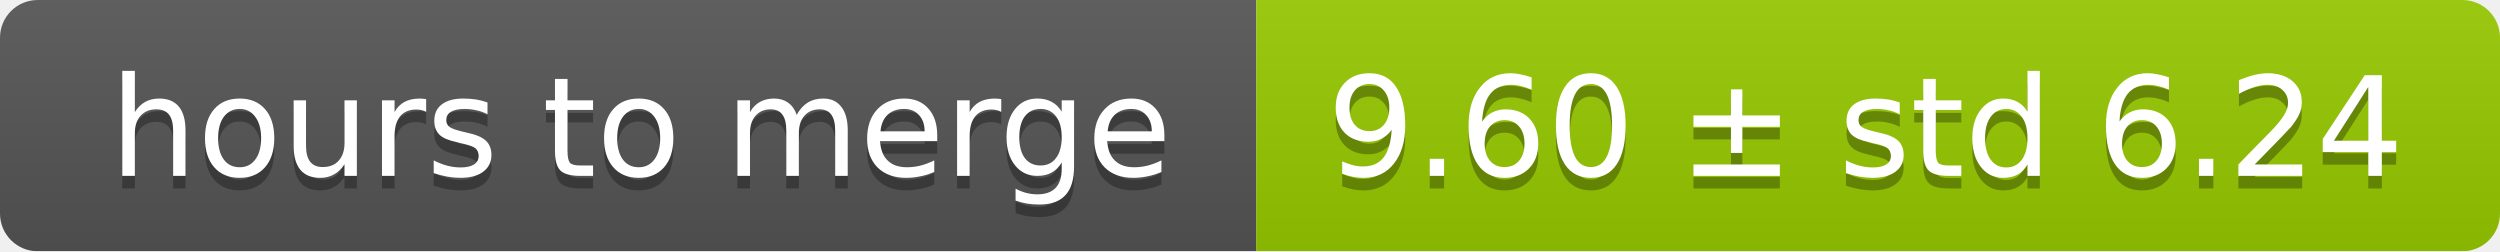
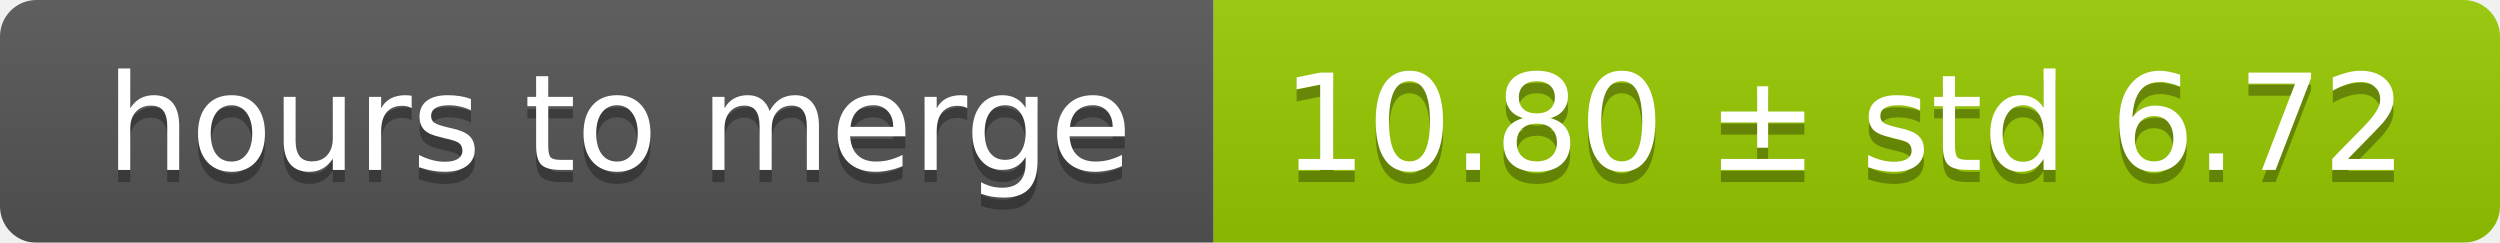
- <svg xmlns="http://www.w3.org/2000/svg" width="199" height="20">
+ <svg xmlns="http://www.w3.org/2000/svg" width="206" height="20">
  <linearGradient id="smooth" x2="0" y2="100%">
    <stop offset="0" stop-color="#bbb" stop-opacity=".1" />
    <stop offset="1" stop-opacity=".1" />
  </linearGradient>
  <mask id="round">
-     <rect width="199" height="20" rx="3" fill="#fff" />
+     <rect width="206" height="20" rx="3" fill="#fff" />
  </mask>
  <g mask="url(#round)">
    <rect width="100" height="20" fill="#555" />
-     <rect x="100" width="99" height="20" fill="#97ca00" />
-     <rect width="199" height="20" fill="url(#smooth)" />
+     <rect x="100" width="106" height="20" fill="#97ca00" />
+     <rect width="206" height="20" fill="url(#smooth)" />
  </g>
  <g fill="#fff" text-anchor="middle" font-family="DejaVu Sans,Verdana,Geneva,sans-serif" font-size="11">
    <text x="51" y="15" fill="#010101" fill-opacity=".3">hours to merge</text>
    <text x="51" y="14">hours to merge</text>
-     <text x="148.5" y="15" fill="#010101" fill-opacity=".3">9.60 ± std 6.24</text>
-     <text x="148.5" y="14">9.60 ± std 6.24</text>
+     <text x="152" y="15" fill="#010101" fill-opacity=".3">10.80 ± std 6.72</text>
+     <text x="152" y="14">10.80 ± std 6.72</text>
  </g>
</svg>
